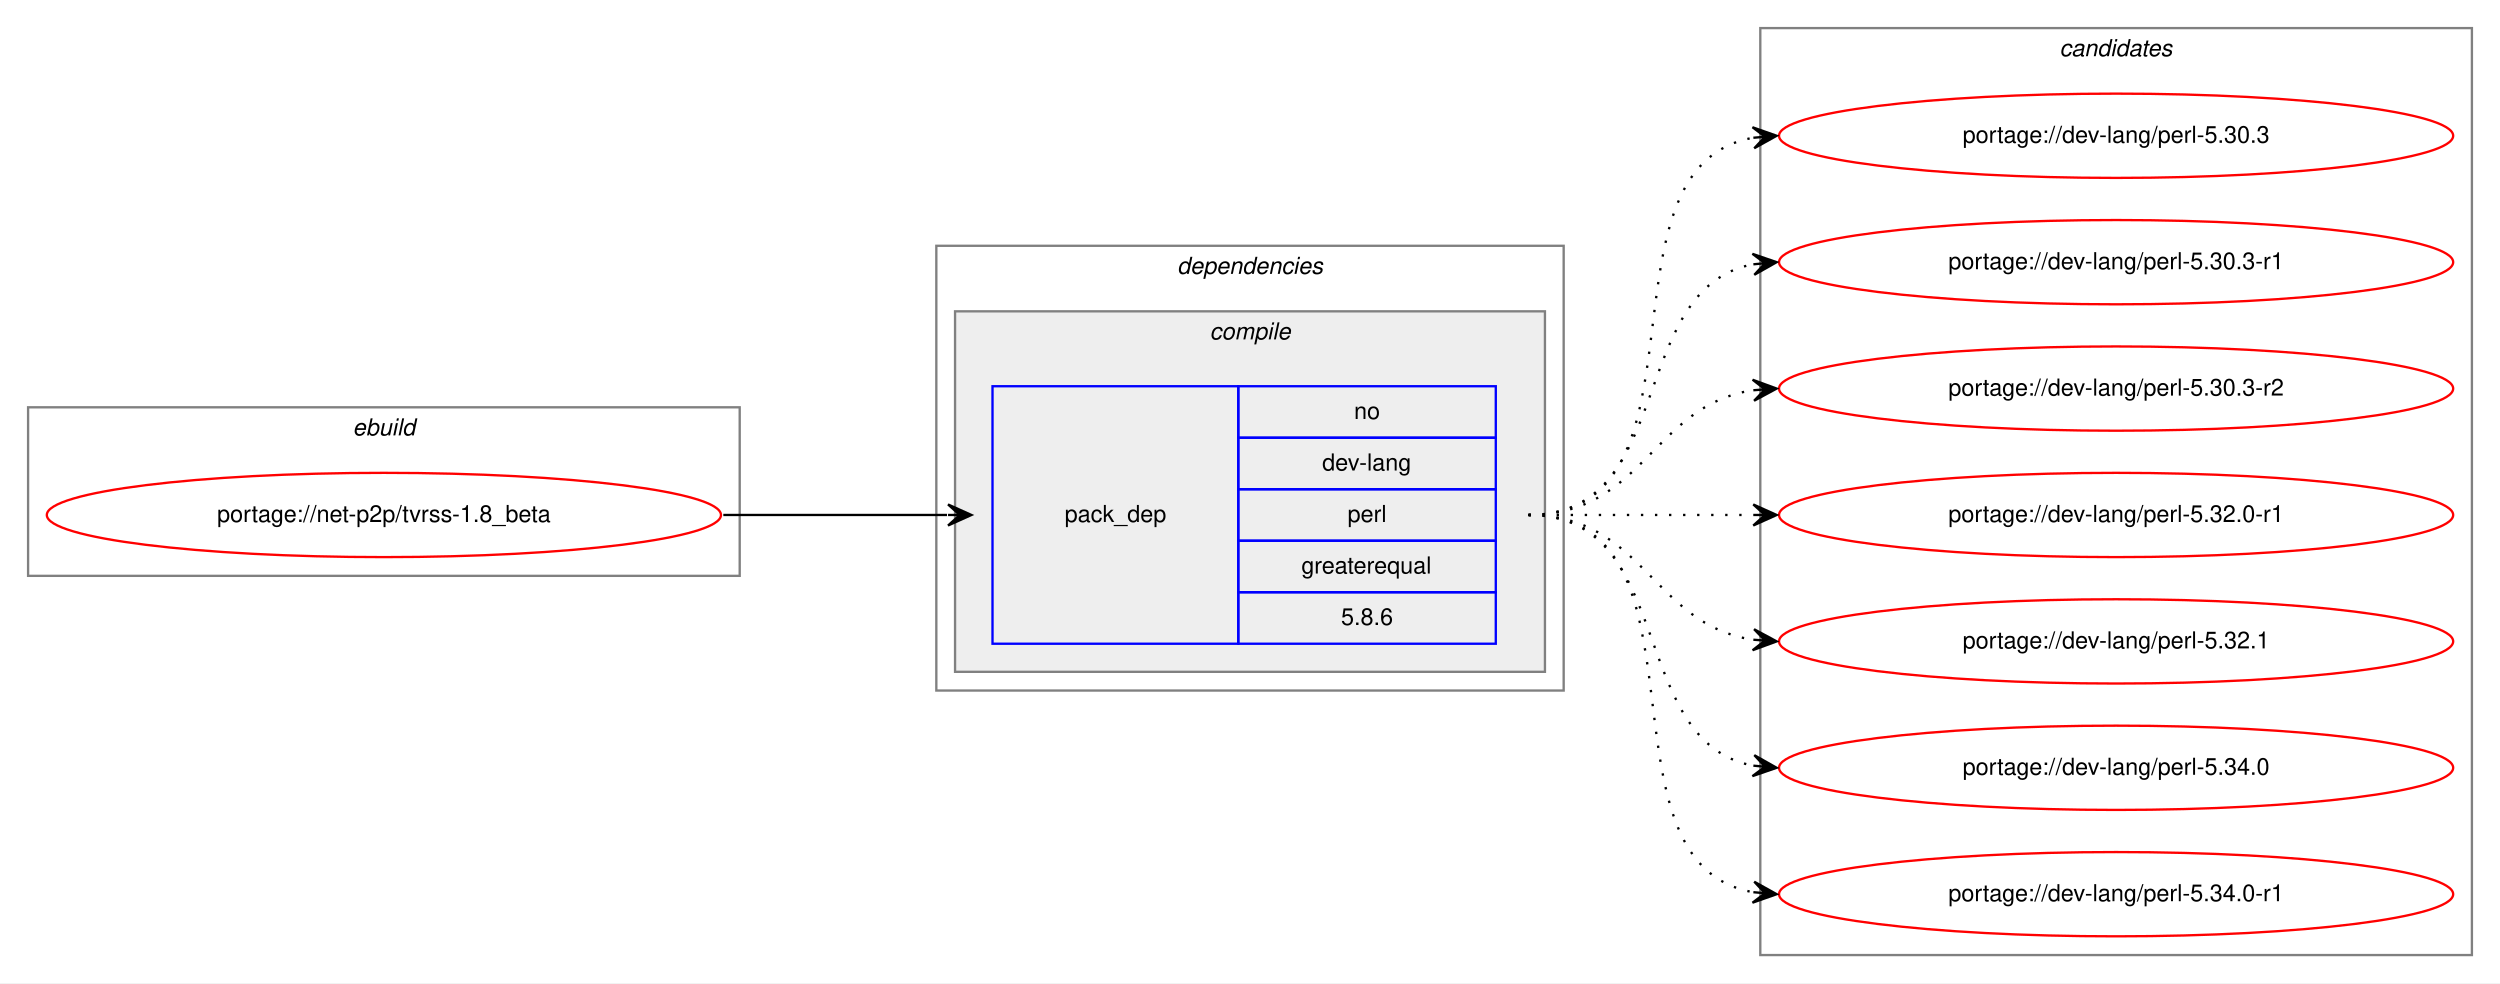
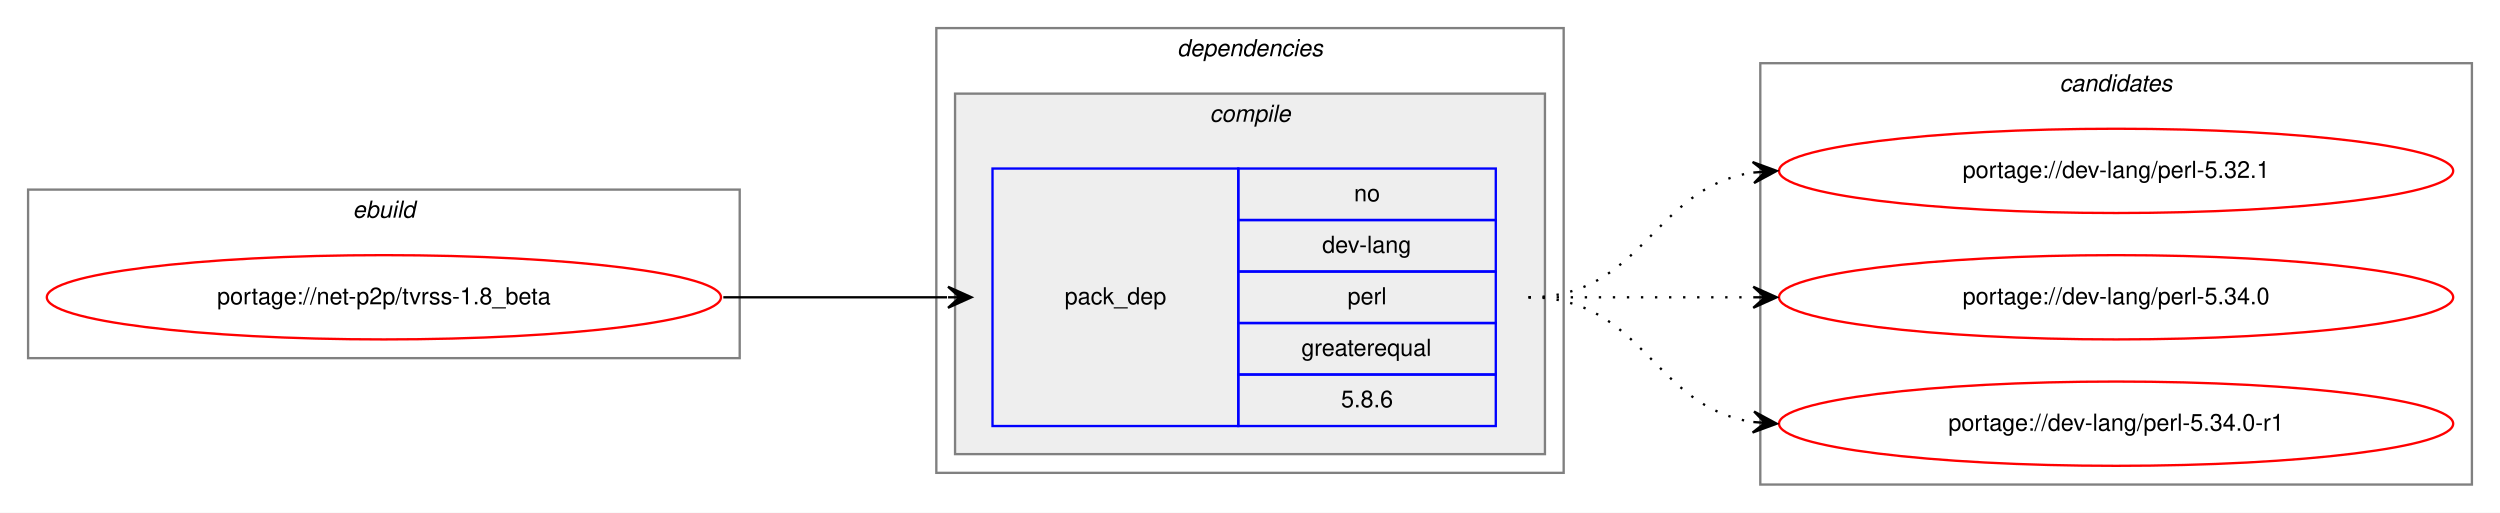
- <svg xmlns="http://www.w3.org/2000/svg" xmlns:xlink="http://www.w3.org/1999/xlink" width="1068pt" height="420pt" viewBox="0.00 0.00 1068.00 420.00">
-   <g id="graph0" class="graph" transform="scale(1 1) rotate(0) translate(4 416)">
-     <polygon fill="white" stroke="transparent" points="-4,4 -4,-416 1064,-416 1064,4 -4,4" />
+ <svg xmlns="http://www.w3.org/2000/svg" xmlns:xlink="http://www.w3.org/1999/xlink" width="1068pt" height="219pt" viewBox="0.00 0.00 1068.00 219.00">
+   <g id="graph0" class="graph" transform="scale(1 1) rotate(0) translate(4 215)">
+     <polygon fill="white" stroke="transparent" points="-4,4 -4,-215 1064,-215 1064,4 -4,4" />
    <g id="clust1" class="cluster">
-       <polygon fill="none" stroke="gray" points="8,-170 8,-242 312,-242 312,-170 8,-170" />
-       <text text-anchor="start" x="146.66" y="-230" font-family="Helvetica,sans-Serif" font-style="italic" font-size="10.00">ebuild</text>
+       <polygon fill="none" stroke="gray" points="8,-62 8,-134 312,-134 312,-62 8,-62" />
+       <text text-anchor="start" x="146.66" y="-122" font-family="Helvetica,sans-Serif" font-style="italic" font-size="10.00">ebuild</text>
    </g>
    <g id="clust2" class="cluster">
-       <polygon fill="none" stroke="gray" points="396,-121 396,-311 664,-311 664,-121 396,-121" />
-       <text text-anchor="start" x="498.88" y="-299" font-family="Helvetica,sans-Serif" font-style="italic" font-size="10.00">dependencies</text>
+       <polygon fill="none" stroke="gray" points="396,-13 396,-203 664,-203 664,-13 396,-13" />
+       <text text-anchor="start" x="498.88" y="-191" font-family="Helvetica,sans-Serif" font-style="italic" font-size="10.00">dependencies</text>
    </g>
    <g id="clust3" class="cluster">
-       <polygon fill="#eeeeee" stroke="gray" points="404,-129 404,-283 656,-283 656,-129 404,-129" />
-       <text text-anchor="start" x="512.78" y="-271" font-family="Helvetica,sans-Serif" font-style="italic" font-size="10.00">compile</text>
+       <polygon fill="#eeeeee" stroke="gray" points="404,-21 404,-175 656,-175 656,-21 404,-21" />
+       <text text-anchor="start" x="512.78" y="-163" font-family="Helvetica,sans-Serif" font-style="italic" font-size="10.00">compile</text>
    </g>
    <g id="clust7" class="cluster">
-       <polygon fill="none" stroke="gray" points="748,-8 748,-404 1052,-404 1052,-8 748,-8" />
-       <text text-anchor="start" x="875.82" y="-392" font-family="Helvetica,sans-Serif" font-style="italic" font-size="10.00">candidates</text>
+       <polygon fill="none" stroke="gray" points="748,-8 748,-188 1052,-188 1052,-8 748,-8" />
+       <text text-anchor="start" x="875.82" y="-176" font-family="Helvetica,sans-Serif" font-style="italic" font-size="10.00">candidates</text>
    </g>
    <g id="node1" class="node">
      <g id="a_node1">
        <a xlink:href="../net-p2p/tvrss-1.8_beta.svg" xlink:title="portage://net-p2p/tvrss-1.8_beta">
-           <ellipse fill="none" stroke="red" cx="160" cy="-196" rx="144" ry="18" />
-           <text text-anchor="middle" x="160" y="-193" font-family="Helvetica,sans-Serif" font-size="10.00">portage://net-p2p/tvrss-1.8_beta</text>
+           <ellipse fill="none" stroke="red" cx="160" cy="-88" rx="144" ry="18" />
+           <text text-anchor="middle" x="160" y="-85" font-family="Helvetica,sans-Serif" font-size="10.00">portage://net-p2p/tvrss-1.8_beta</text>
        </a>
      </g>
    </g>
    <g id="node2" class="node">
-       <polygon fill="none" stroke="blue" points="420,-141 420,-251 525,-251 525,-141 420,-141" />
-       <text text-anchor="start" x="450.82" y="-193" font-family="Helvetica,sans-Serif" font-size="10.00">pack_dep</text>
-       <polygon fill="none" stroke="blue" points="525,-229 525,-251 635,-251 635,-229 525,-229" />
-       <text text-anchor="start" x="574.44" y="-237" font-family="Helvetica,sans-Serif" font-size="10.00">no</text>
-       <polygon fill="none" stroke="blue" points="525,-207 525,-229 635,-229 635,-207 525,-207" />
-       <text text-anchor="start" x="560.83" y="-215" font-family="Helvetica,sans-Serif" font-size="10.00">dev-lang</text>
-       <polygon fill="none" stroke="blue" points="525,-185 525,-207 635,-207 635,-185 525,-185" />
-       <text text-anchor="start" x="571.67" y="-193" font-family="Helvetica,sans-Serif" font-size="10.00">perl</text>
-       <polygon fill="none" stroke="blue" points="525,-163 525,-185 635,-185 635,-163 525,-163" />
-       <text text-anchor="start" x="551.94" y="-171" font-family="Helvetica,sans-Serif" font-size="10.00">greaterequal</text>
-       <polygon fill="none" stroke="blue" points="525,-141 525,-163 635,-163 635,-141 525,-141" />
-       <text text-anchor="start" x="568.88" y="-149" font-family="Helvetica,sans-Serif" font-size="10.00">5.8.6</text>
+       <polygon fill="none" stroke="blue" points="420,-33 420,-143 525,-143 525,-33 420,-33" />
+       <text text-anchor="start" x="450.82" y="-85" font-family="Helvetica,sans-Serif" font-size="10.00">pack_dep</text>
+       <polygon fill="none" stroke="blue" points="525,-121 525,-143 635,-143 635,-121 525,-121" />
+       <text text-anchor="start" x="574.44" y="-129" font-family="Helvetica,sans-Serif" font-size="10.00">no</text>
+       <polygon fill="none" stroke="blue" points="525,-99 525,-121 635,-121 635,-99 525,-99" />
+       <text text-anchor="start" x="560.83" y="-107" font-family="Helvetica,sans-Serif" font-size="10.00">dev-lang</text>
+       <polygon fill="none" stroke="blue" points="525,-77 525,-99 635,-99 635,-77 525,-77" />
+       <text text-anchor="start" x="571.67" y="-85" font-family="Helvetica,sans-Serif" font-size="10.00">perl</text>
+       <polygon fill="none" stroke="blue" points="525,-55 525,-77 635,-77 635,-55 525,-55" />
+       <text text-anchor="start" x="551.94" y="-63" font-family="Helvetica,sans-Serif" font-size="10.00">greaterequal</text>
+       <polygon fill="none" stroke="blue" points="525,-33 525,-55 635,-55 635,-33 525,-33" />
+       <text text-anchor="start" x="568.88" y="-41" font-family="Helvetica,sans-Serif" font-size="10.00">5.8.6</text>
    </g>
    <g id="edge1" class="edge">
-       <path fill="none" stroke="black" d="M305,-196C348.43,-196 361.83,-196 400.57,-196" />
-       <polygon fill="black" stroke="black" points="411,-196 401,-200.5 406,-196 401,-196 401,-196 401,-196 406,-196 401,-191.5 411,-196 411,-196" />
+       <path fill="none" stroke="black" d="M305,-88C348.43,-88 361.83,-88 400.57,-88" />
+       <polygon fill="black" stroke="black" points="411,-88 401,-92.5 406,-88 401,-88 401,-88 401,-88 406,-88 401,-83.5 411,-88 411,-88" />
    </g>
    <g id="node3" class="node">
      <g id="a_node3">
-         <a xlink:href="../dev-lang/perl-5.30.3.svg" xlink:title="portage://dev-lang/perl-5.30.3">
-           <ellipse fill="none" stroke="red" cx="900" cy="-358" rx="144" ry="18" />
-           <text text-anchor="middle" x="900" y="-355" font-family="Helvetica,sans-Serif" font-size="10.00">portage://dev-lang/perl-5.30.3</text>
-         </a>
-       </g>
-     </g>
-     <g id="edge2" class="edge">
-       <path fill="none" stroke="black" stroke-dasharray="1,5" d="M649,-196C731.35,-196 674.36,-344.38 744.73,-357.13" />
-       <polygon fill="black" stroke="black" points="755,-358 744.66,-361.64 750.02,-357.58 745.04,-357.15 745.04,-357.15 745.04,-357.15 750.02,-357.58 745.42,-352.67 755,-358 755,-358" />
-     </g>
-     <g id="node4" class="node">
-       <g id="a_node4">
-         <a xlink:href="../dev-lang/perl-5.30.3-r1.svg" xlink:title="portage://dev-lang/perl-5.30.3-r1">
-           <ellipse fill="none" stroke="red" cx="900" cy="-304" rx="144" ry="18" />
-           <text text-anchor="middle" x="900" y="-301" font-family="Helvetica,sans-Serif" font-size="10.00">portage://dev-lang/perl-5.30.3-r1</text>
-         </a>
-       </g>
-     </g>
-     <g id="edge3" class="edge">
-       <path fill="none" stroke="black" stroke-dasharray="1,5" d="M649,-196C712.58,-196 690.58,-292.51 744.79,-303.07" />
-       <polygon fill="black" stroke="black" points="755,-304 744.63,-307.57 750.02,-303.54 745.04,-303.09 745.04,-303.09 745.04,-303.09 750.02,-303.54 745.45,-298.61 755,-304 755,-304" />
-     </g>
-     <g id="node5" class="node">
-       <g id="a_node5">
-         <a xlink:href="../dev-lang/perl-5.30.3-r2.svg" xlink:title="portage://dev-lang/perl-5.30.3-r2">
-           <ellipse fill="none" stroke="red" cx="900" cy="-250" rx="144" ry="18" />
-           <text text-anchor="middle" x="900" y="-247" font-family="Helvetica,sans-Serif" font-size="10.00">portage://dev-lang/perl-5.30.3-r2</text>
-         </a>
-       </g>
-     </g>
-     <g id="edge4" class="edge">
-       <path fill="none" stroke="black" stroke-dasharray="1,5" d="M649,-196C698.26,-196 701.85,-242.87 744.86,-249.28" />
-       <polygon fill="black" stroke="black" points="755,-250 744.71,-253.78 750.01,-249.64 745.03,-249.29 745.03,-249.29 745.03,-249.29 750.01,-249.64 745.35,-244.8 755,-250 755,-250" />
-     </g>
-     <g id="node6" class="node">
-       <g id="a_node6">
-         <a xlink:href="../dev-lang/perl-5.32.0-r1.svg" xlink:title="portage://dev-lang/perl-5.32.0-r1">
-           <ellipse fill="none" stroke="red" cx="900" cy="-196" rx="144" ry="18" />
-           <text text-anchor="middle" x="900" y="-193" font-family="Helvetica,sans-Serif" font-size="10.00">portage://dev-lang/perl-5.32.0-r1</text>
-         </a>
-       </g>
-     </g>
-     <g id="edge5" class="edge">
-       <path fill="none" stroke="black" stroke-dasharray="1,5" d="M649,-196C692.43,-196 705.83,-196 744.57,-196" />
-       <polygon fill="black" stroke="black" points="755,-196 745,-200.5 750,-196 745,-196 745,-196 745,-196 750,-196 745,-191.5 755,-196 755,-196" />
-     </g>
-     <g id="node7" class="node">
-       <g id="a_node7">
        <a xlink:href="../dev-lang/perl-5.32.1.svg" xlink:title="portage://dev-lang/perl-5.32.1">
          <ellipse fill="none" stroke="red" cx="900" cy="-142" rx="144" ry="18" />
          <text text-anchor="middle" x="900" y="-139" font-family="Helvetica,sans-Serif" font-size="10.00">portage://dev-lang/perl-5.32.1</text>
        </a>
      </g>
    </g>
-     <g id="edge6" class="edge">
-       <path fill="none" stroke="black" stroke-dasharray="1,5" d="M649,-196C698.26,-196 701.85,-149.13 744.86,-142.72" />
-       <polygon fill="black" stroke="black" points="755,-142 745.35,-147.2 750.01,-142.36 745.03,-142.71 745.03,-142.71 745.03,-142.71 750.01,-142.36 744.71,-138.22 755,-142 755,-142" />
+     <g id="edge2" class="edge">
+       <path fill="none" stroke="black" stroke-dasharray="1,5" d="M649,-88C698.26,-88 701.85,-134.87 744.86,-141.28" />
+       <polygon fill="black" stroke="black" points="755,-142 744.71,-145.78 750.01,-141.64 745.03,-141.29 745.03,-141.29 745.03,-141.29 750.01,-141.64 745.35,-136.8 755,-142 755,-142" />
    </g>
-     <g id="node8" class="node">
-       <g id="a_node8">
+     <g id="node4" class="node">
+       <g id="a_node4">
        <a xlink:href="../dev-lang/perl-5.34.0.svg" xlink:title="portage://dev-lang/perl-5.34.0">
          <ellipse fill="none" stroke="red" cx="900" cy="-88" rx="144" ry="18" />
          <text text-anchor="middle" x="900" y="-85" font-family="Helvetica,sans-Serif" font-size="10.00">portage://dev-lang/perl-5.34.0</text>
        </a>
      </g>
    </g>
-     <g id="edge7" class="edge">
-       <path fill="none" stroke="black" stroke-dasharray="1,5" d="M649,-196C712.58,-196 690.58,-99.49 744.79,-88.93" />
-       <polygon fill="black" stroke="black" points="755,-88 745.45,-93.39 750.02,-88.46 745.04,-88.91 745.04,-88.91 745.04,-88.91 750.02,-88.46 744.63,-84.43 755,-88 755,-88" />
+     <g id="edge3" class="edge">
+       <path fill="none" stroke="black" stroke-dasharray="1,5" d="M649,-88C692.43,-88 705.83,-88 744.57,-88" />
+       <polygon fill="black" stroke="black" points="755,-88 745,-92.5 750,-88 745,-88 745,-88 745,-88 750,-88 745,-83.5 755,-88 755,-88" />
    </g>
-     <g id="node9" class="node">
-       <g id="a_node9">
+     <g id="node5" class="node">
+       <g id="a_node5">
        <a xlink:href="../dev-lang/perl-5.34.0-r1.svg" xlink:title="portage://dev-lang/perl-5.34.0-r1">
          <ellipse fill="none" stroke="red" cx="900" cy="-34" rx="144" ry="18" />
          <text text-anchor="middle" x="900" y="-31" font-family="Helvetica,sans-Serif" font-size="10.00">portage://dev-lang/perl-5.34.0-r1</text>
        </a>
      </g>
    </g>
-     <g id="edge8" class="edge">
-       <path fill="none" stroke="black" stroke-dasharray="1,5" d="M649,-196C731.35,-196 674.36,-47.62 744.73,-34.87" />
-       <polygon fill="black" stroke="black" points="755,-34 745.42,-39.33 750.02,-34.42 745.04,-34.85 745.04,-34.85 745.04,-34.85 750.02,-34.42 744.66,-30.36 755,-34 755,-34" />
+     <g id="edge4" class="edge">
+       <path fill="none" stroke="black" stroke-dasharray="1,5" d="M649,-88C698.26,-88 701.85,-41.13 744.86,-34.72" />
+       <polygon fill="black" stroke="black" points="755,-34 745.35,-39.2 750.01,-34.36 745.03,-34.71 745.03,-34.71 745.03,-34.71 750.01,-34.36 744.71,-30.22 755,-34 755,-34" />
    </g>
  </g>
</svg>
